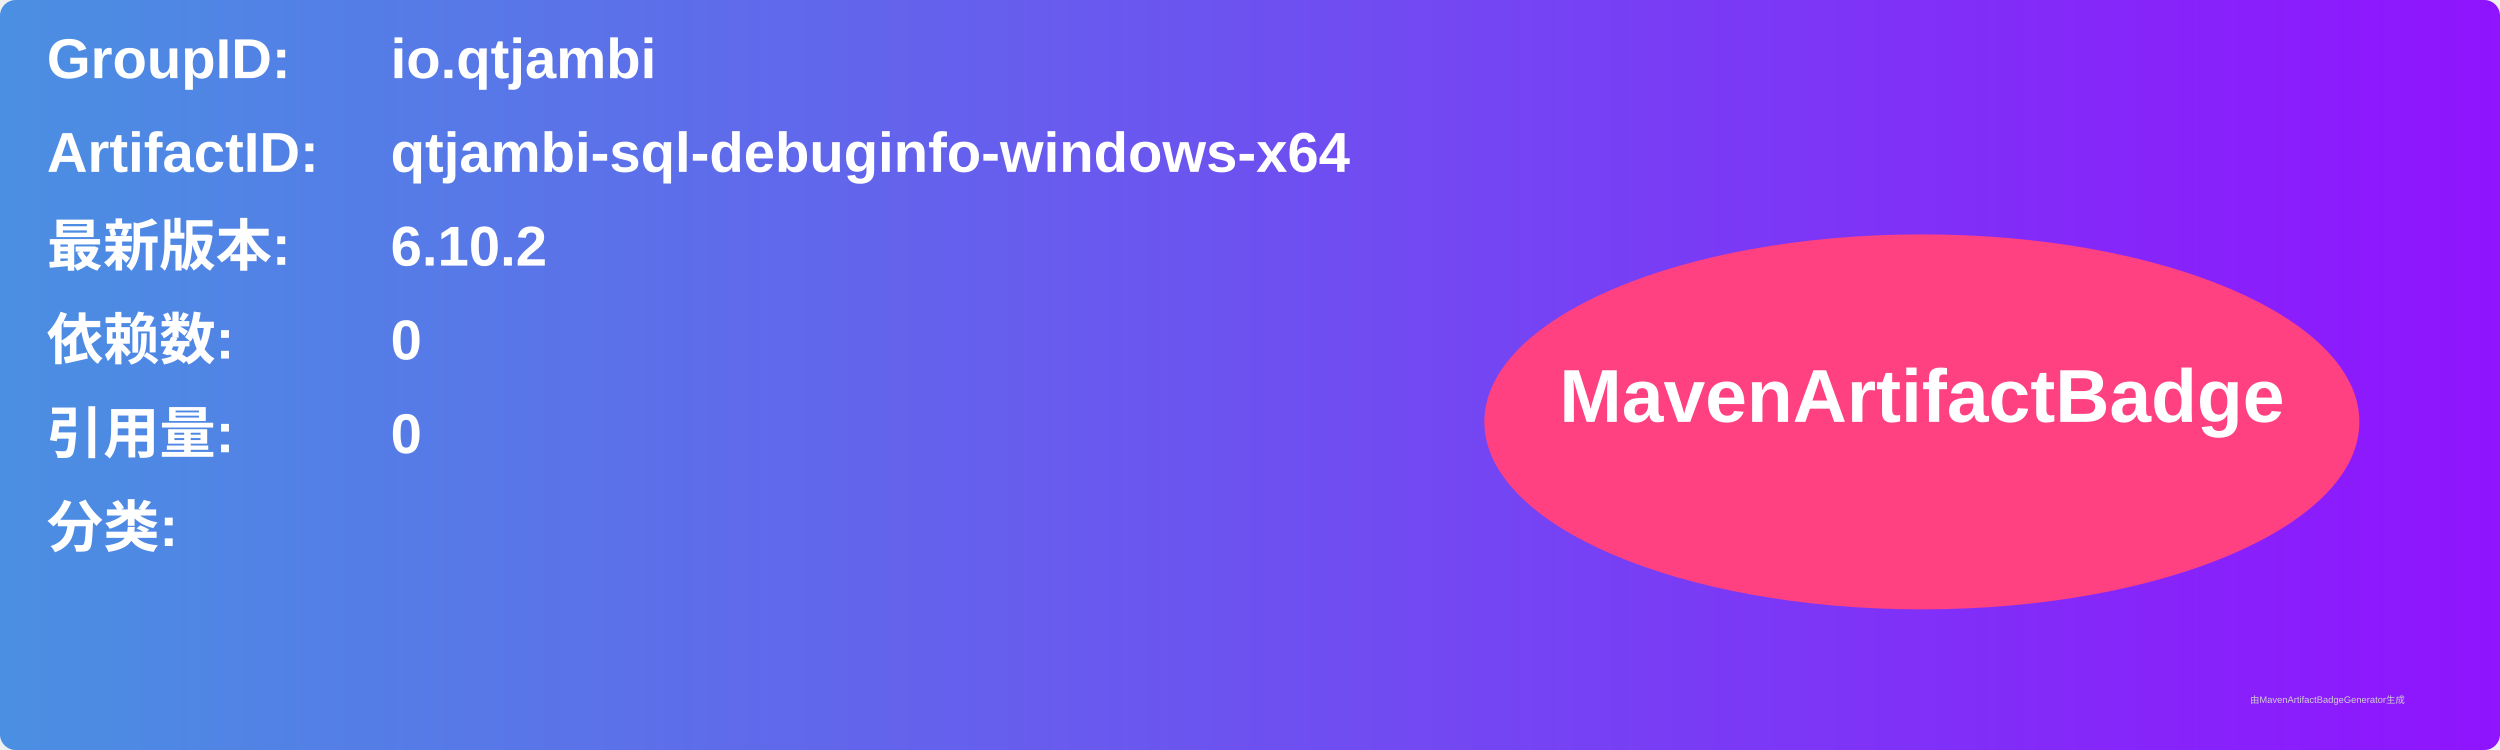
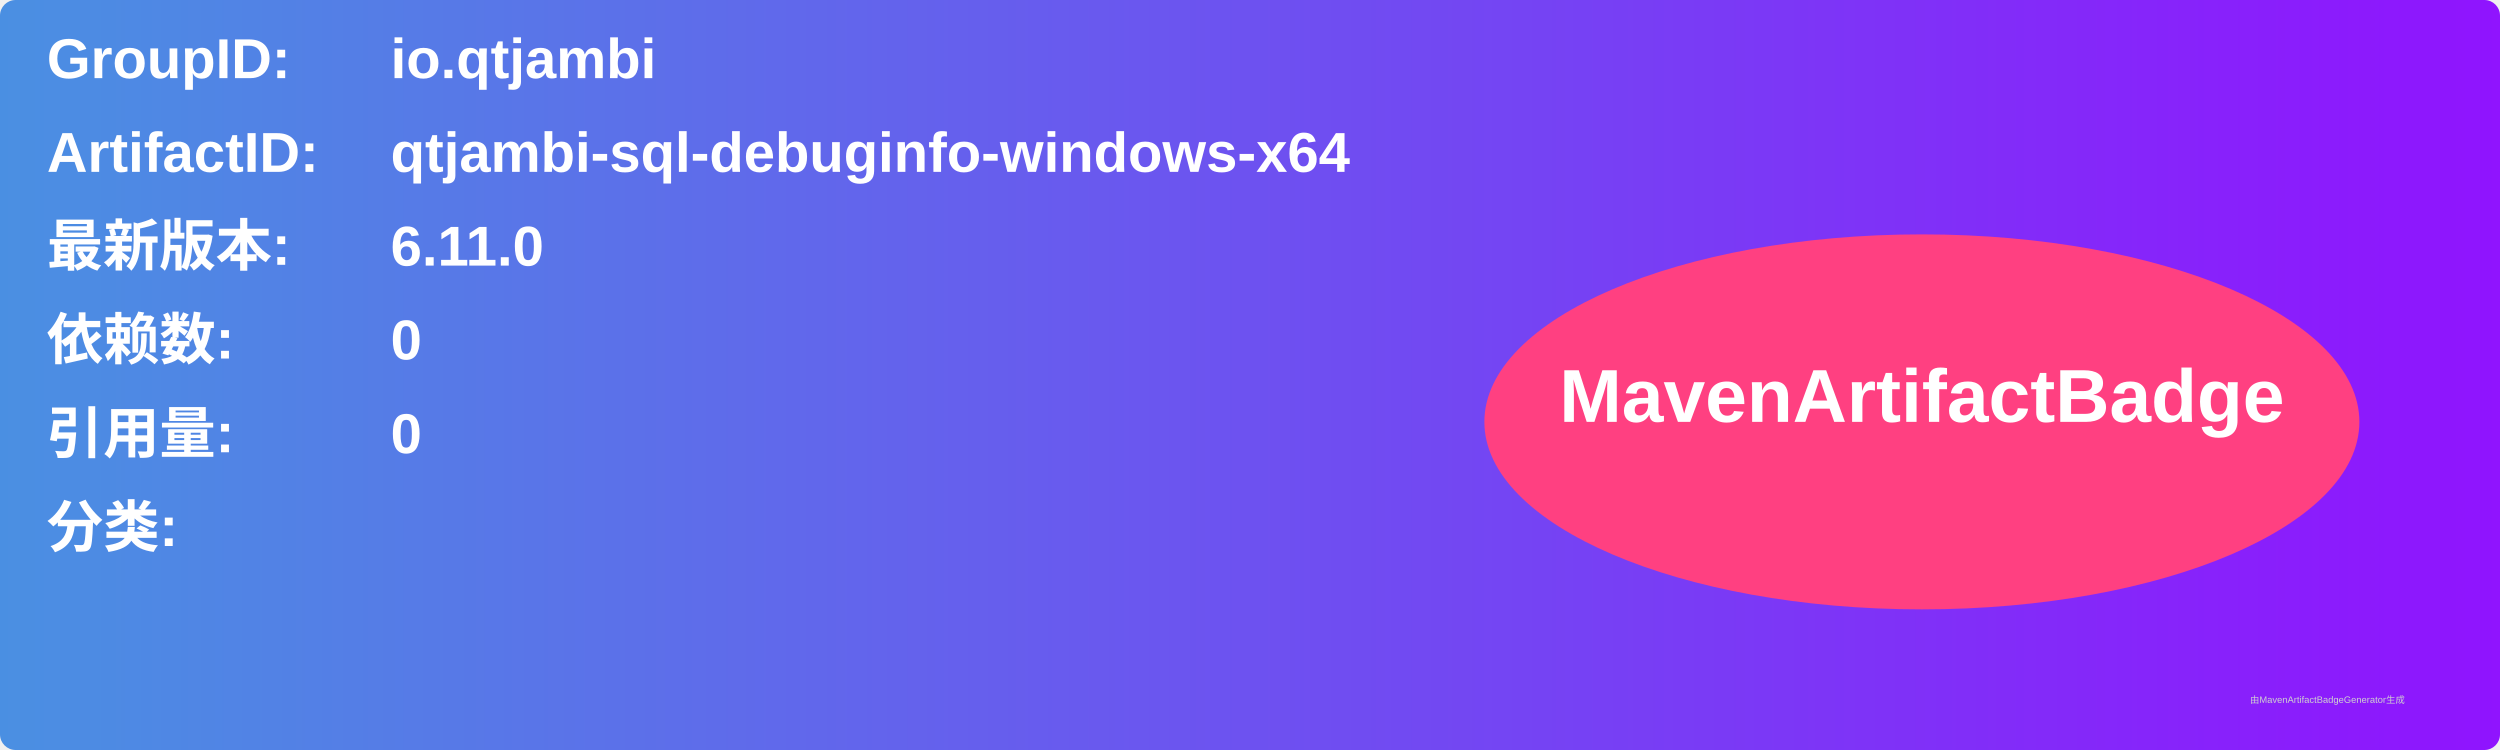
<svg xmlns="http://www.w3.org/2000/svg" width="800" height="240" viewBox="0 0 800 240">
  <linearGradient id="grad" x1="0%" y1="0%" x2="100%" y2="0%">
    <stop offset="0%" stop-color="#4a90e2" />
    <stop offset="100%" stop-color="#9013fe" />
  </linearGradient>
  <rect width="100%" height="100%" rx="5" ry="5" fill="url(#grad)" />
  <g transform="translate(15, 15)">
    <text x="0" y="10" font-family="Arial" font-size="18" fill="white" font-weight="bold" width="260">GroupID:</text>
    <text x="110" y="10" font-family="Arial" font-size="18" fill="white" font-weight="bold" width="460">io.qtjambi</text>
    <text x="0" y="40" font-family="Arial" font-size="18" fill="white" font-weight="bold" width="260">ArtifactID:</text>
    <text x="110" y="40" font-family="Arial" font-size="18" fill="white" font-weight="bold" width="460">qtjambi-sql-debuginfo-windows-x64</text>
    <text x="0" y="70" font-family="Arial" font-size="18" fill="white" font-weight="bold">最新版本:</text>
    <text x="110" y="70" font-family="Arial" font-size="18" fill="white" font-weight="bold">
-       <tspan font-weight="bold">6.10.2</tspan>
+       <tspan font-weight="bold">6.11.0</tspan>
    </text>
    <text x="0" y="100" font-family="Arial" font-size="18" fill="white" font-weight="bold">依赖数: </text>
    <text x="110" y="100" font-family="Arial" font-size="18" fill="white">
      <tspan font-weight="bold">0</tspan>
    </text>
    <text x="0" y="130" font-family="Arial" font-size="18" fill="white" font-weight="bold">引用量: </text>
    <text x="110" y="130" font-family="Arial" font-size="18" fill="white">
      <tspan font-weight="bold">0</tspan>
    </text>
    <text x="0" y="160" font-family="Arial" font-size="18" fill="white" font-weight="bold">分类:</text>
    <text x="10" y="190" font-family="Arial" font-size="10" fill="white">
      <tspan font-weight="bold" />
    </text>
    <ellipse cx="600" cy="120" rx="140" ry="60" fill="#ff4081" />
    <text x="600" y="120" text-anchor="middle" font-family="Arial" font-size="24" fill="white" font-weight="bold">MavenArtifactBadge</text>
  </g>
  <text x="720" y="225" font-family="Arial" font-size="3" fill="#d0d0d0">由MavenArtifactBadgeGenerator生成</text>
</svg>
